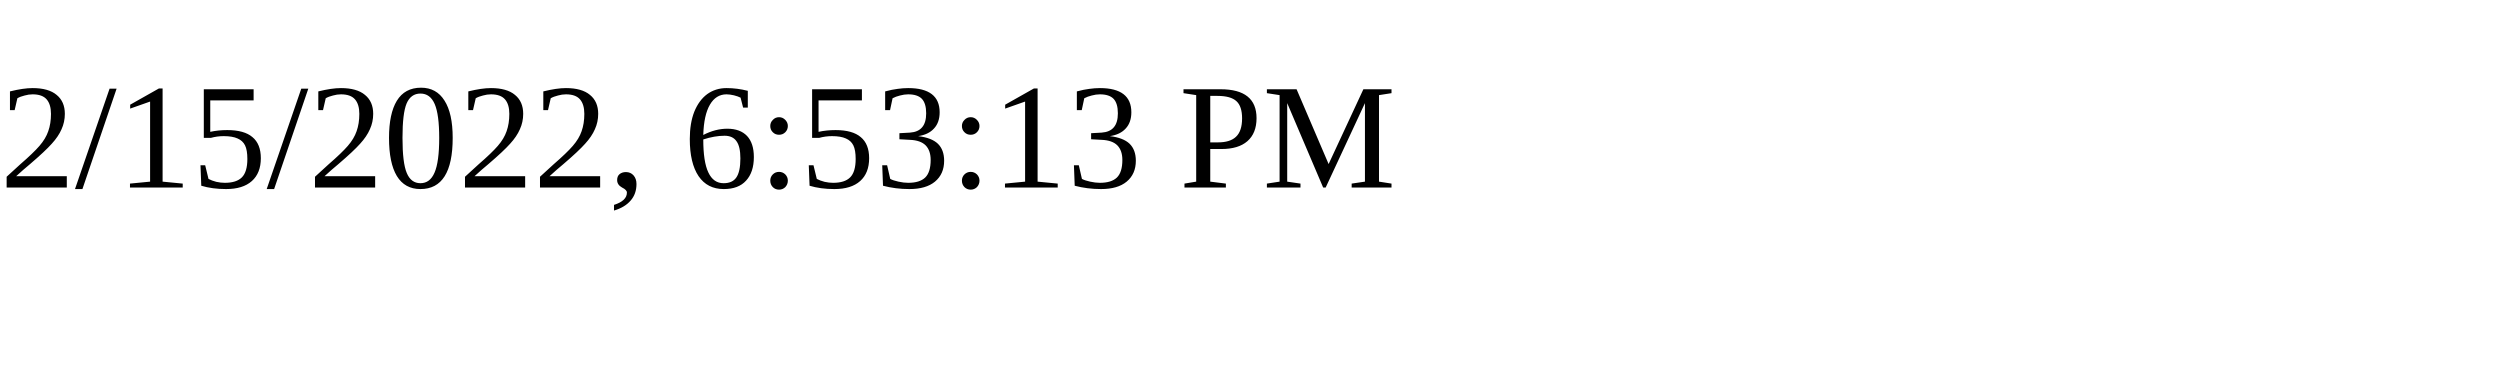
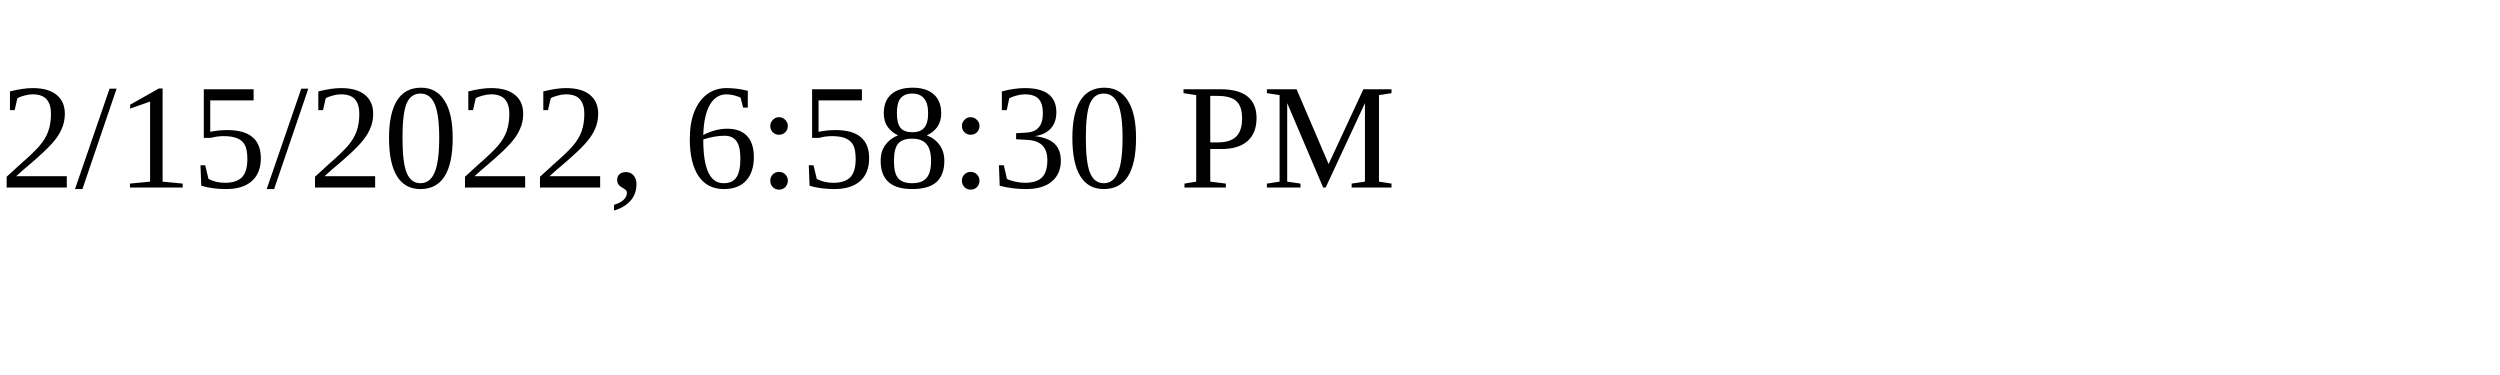
<svg xmlns="http://www.w3.org/2000/svg" height="30" width="200">
-   <text x="0" y="15">2/15/2022, 6:53:13 PM</text>
+   <text x="0" y="15">2/15/2022, 6:58:30 PM</text>
</svg>
